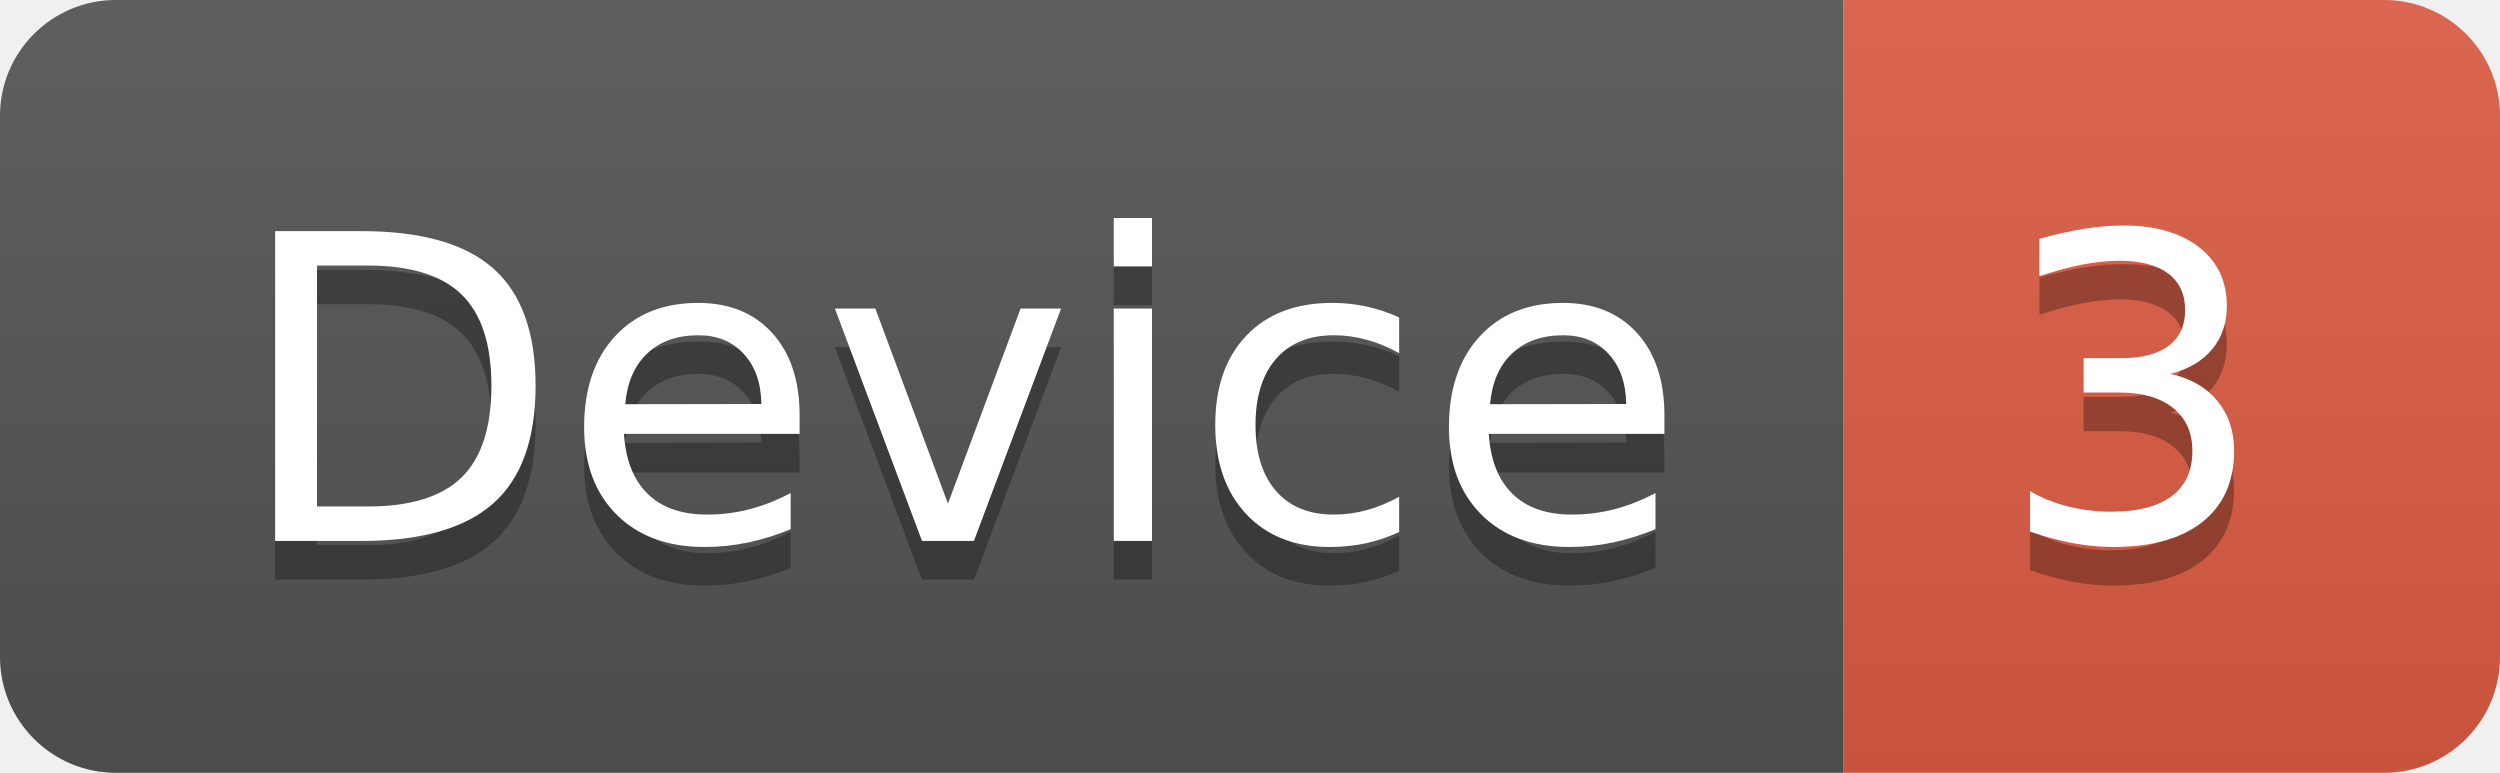
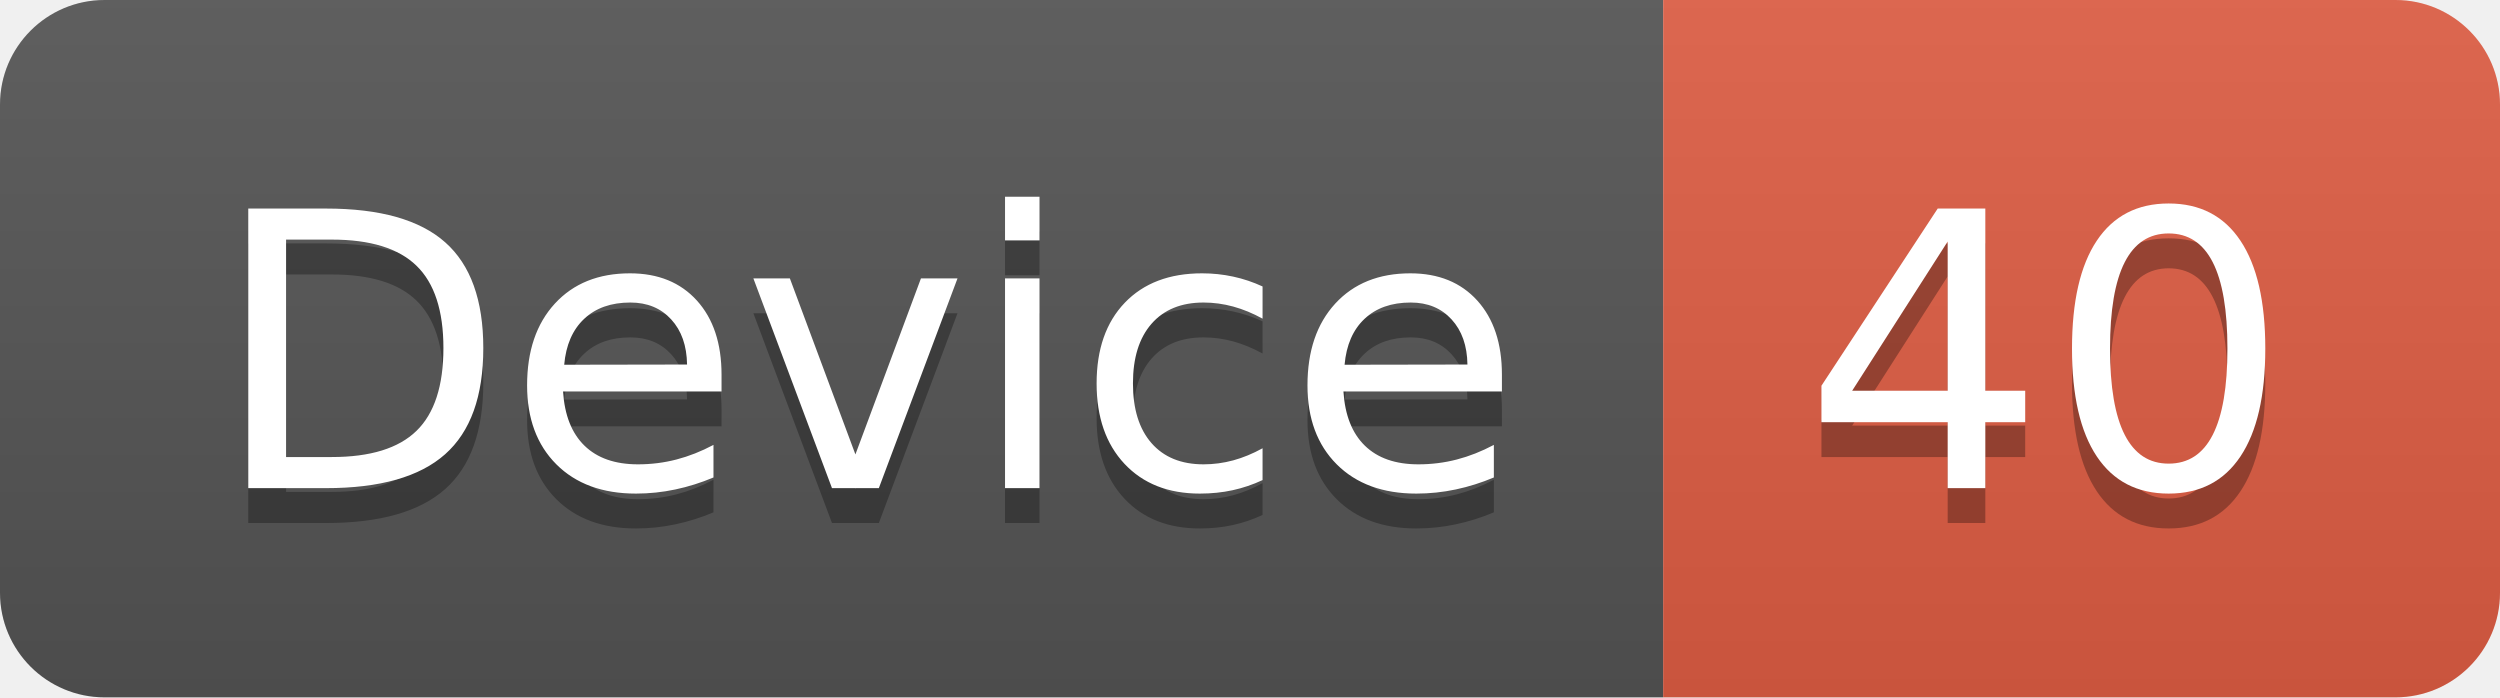
- <svg xmlns="http://www.w3.org/2000/svg" width="64.7" height="20">
+ <svg xmlns="http://www.w3.org/2000/svg" width="71.7" height="20">
  <linearGradient id="smooth" x2="0" y2="100%">
    <stop offset="0" stop-color="#bbb" stop-opacity=".1" />
    <stop offset="1" stop-opacity=".1" />
  </linearGradient>
  <clipPath id="round">
-     <rect width="64.7" height="20" rx="3" fill="#fff" />
+     <rect width="71.7" height="20" rx="3" fill="#fff" />
  </clipPath>
  <g clip-path="url(#round)">
    <rect width="47.7" height="20" fill="#555" />
-     <rect x="47.7" width="17.0" height="20" fill="#e05d44" />
-     <rect width="64.7" height="20" fill="url(#smooth)" />
+     <rect x="47.7" width="24.0" height="20" fill="#e05d44" />
+     <rect width="71.7" height="20" fill="url(#smooth)" />
  </g>
  <g fill="#fff" text-anchor="middle" font-family="DejaVu Sans,Verdana,Geneva,sans-serif" font-size="110">
    <text x="248.5" y="150" fill="#010101" fill-opacity=".3" transform="scale(0.1)" textLength="377.0" lengthAdjust="spacing">Device</text>
    <text x="248.5" y="140" transform="scale(0.1)" textLength="377.0" lengthAdjust="spacing">Device</text>
-     <text x="552.0" y="150" fill="#010101" fill-opacity=".3" transform="scale(0.1)" textLength="70.0" lengthAdjust="spacing">3</text>
-     <text x="552.0" y="140" transform="scale(0.1)" textLength="70.0" lengthAdjust="spacing">3</text>
+     <text x="587.0" y="150" fill="#010101" fill-opacity=".3" transform="scale(0.1)" textLength="140.0" lengthAdjust="spacing">40</text>
+     <text x="587.0" y="140" transform="scale(0.1)" textLength="140.0" lengthAdjust="spacing">40</text>
  </g>
</svg>
